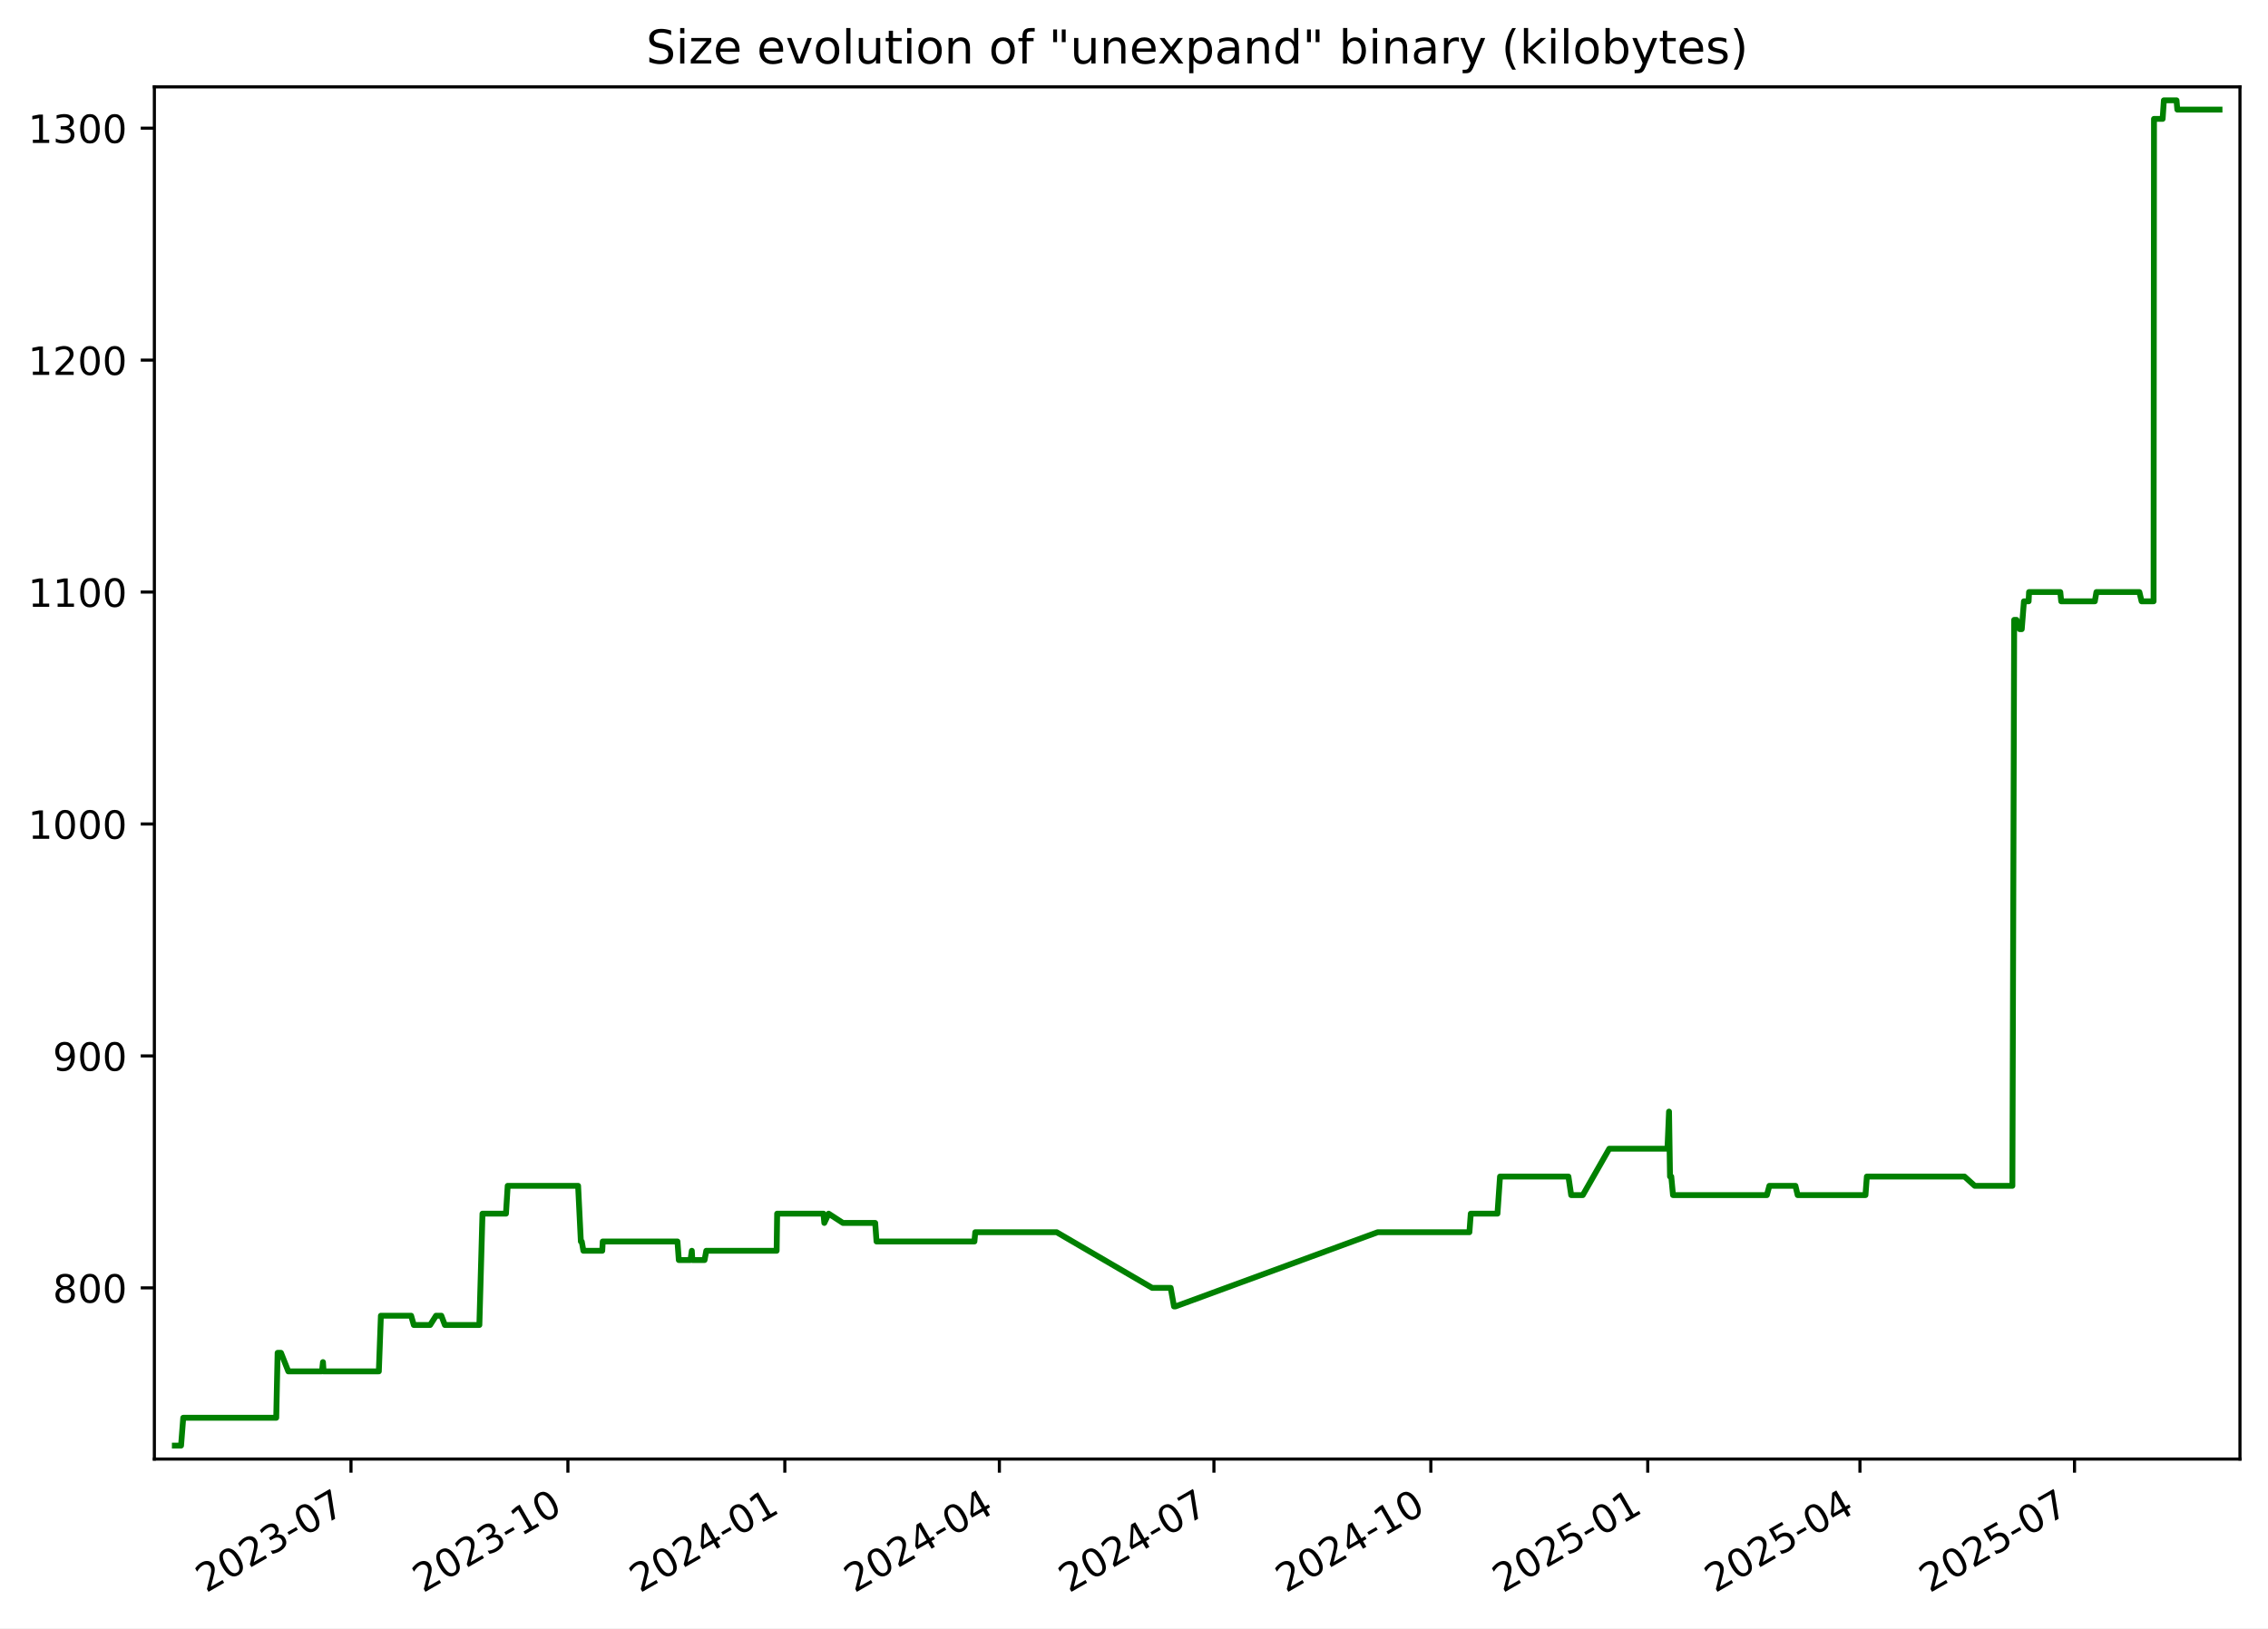
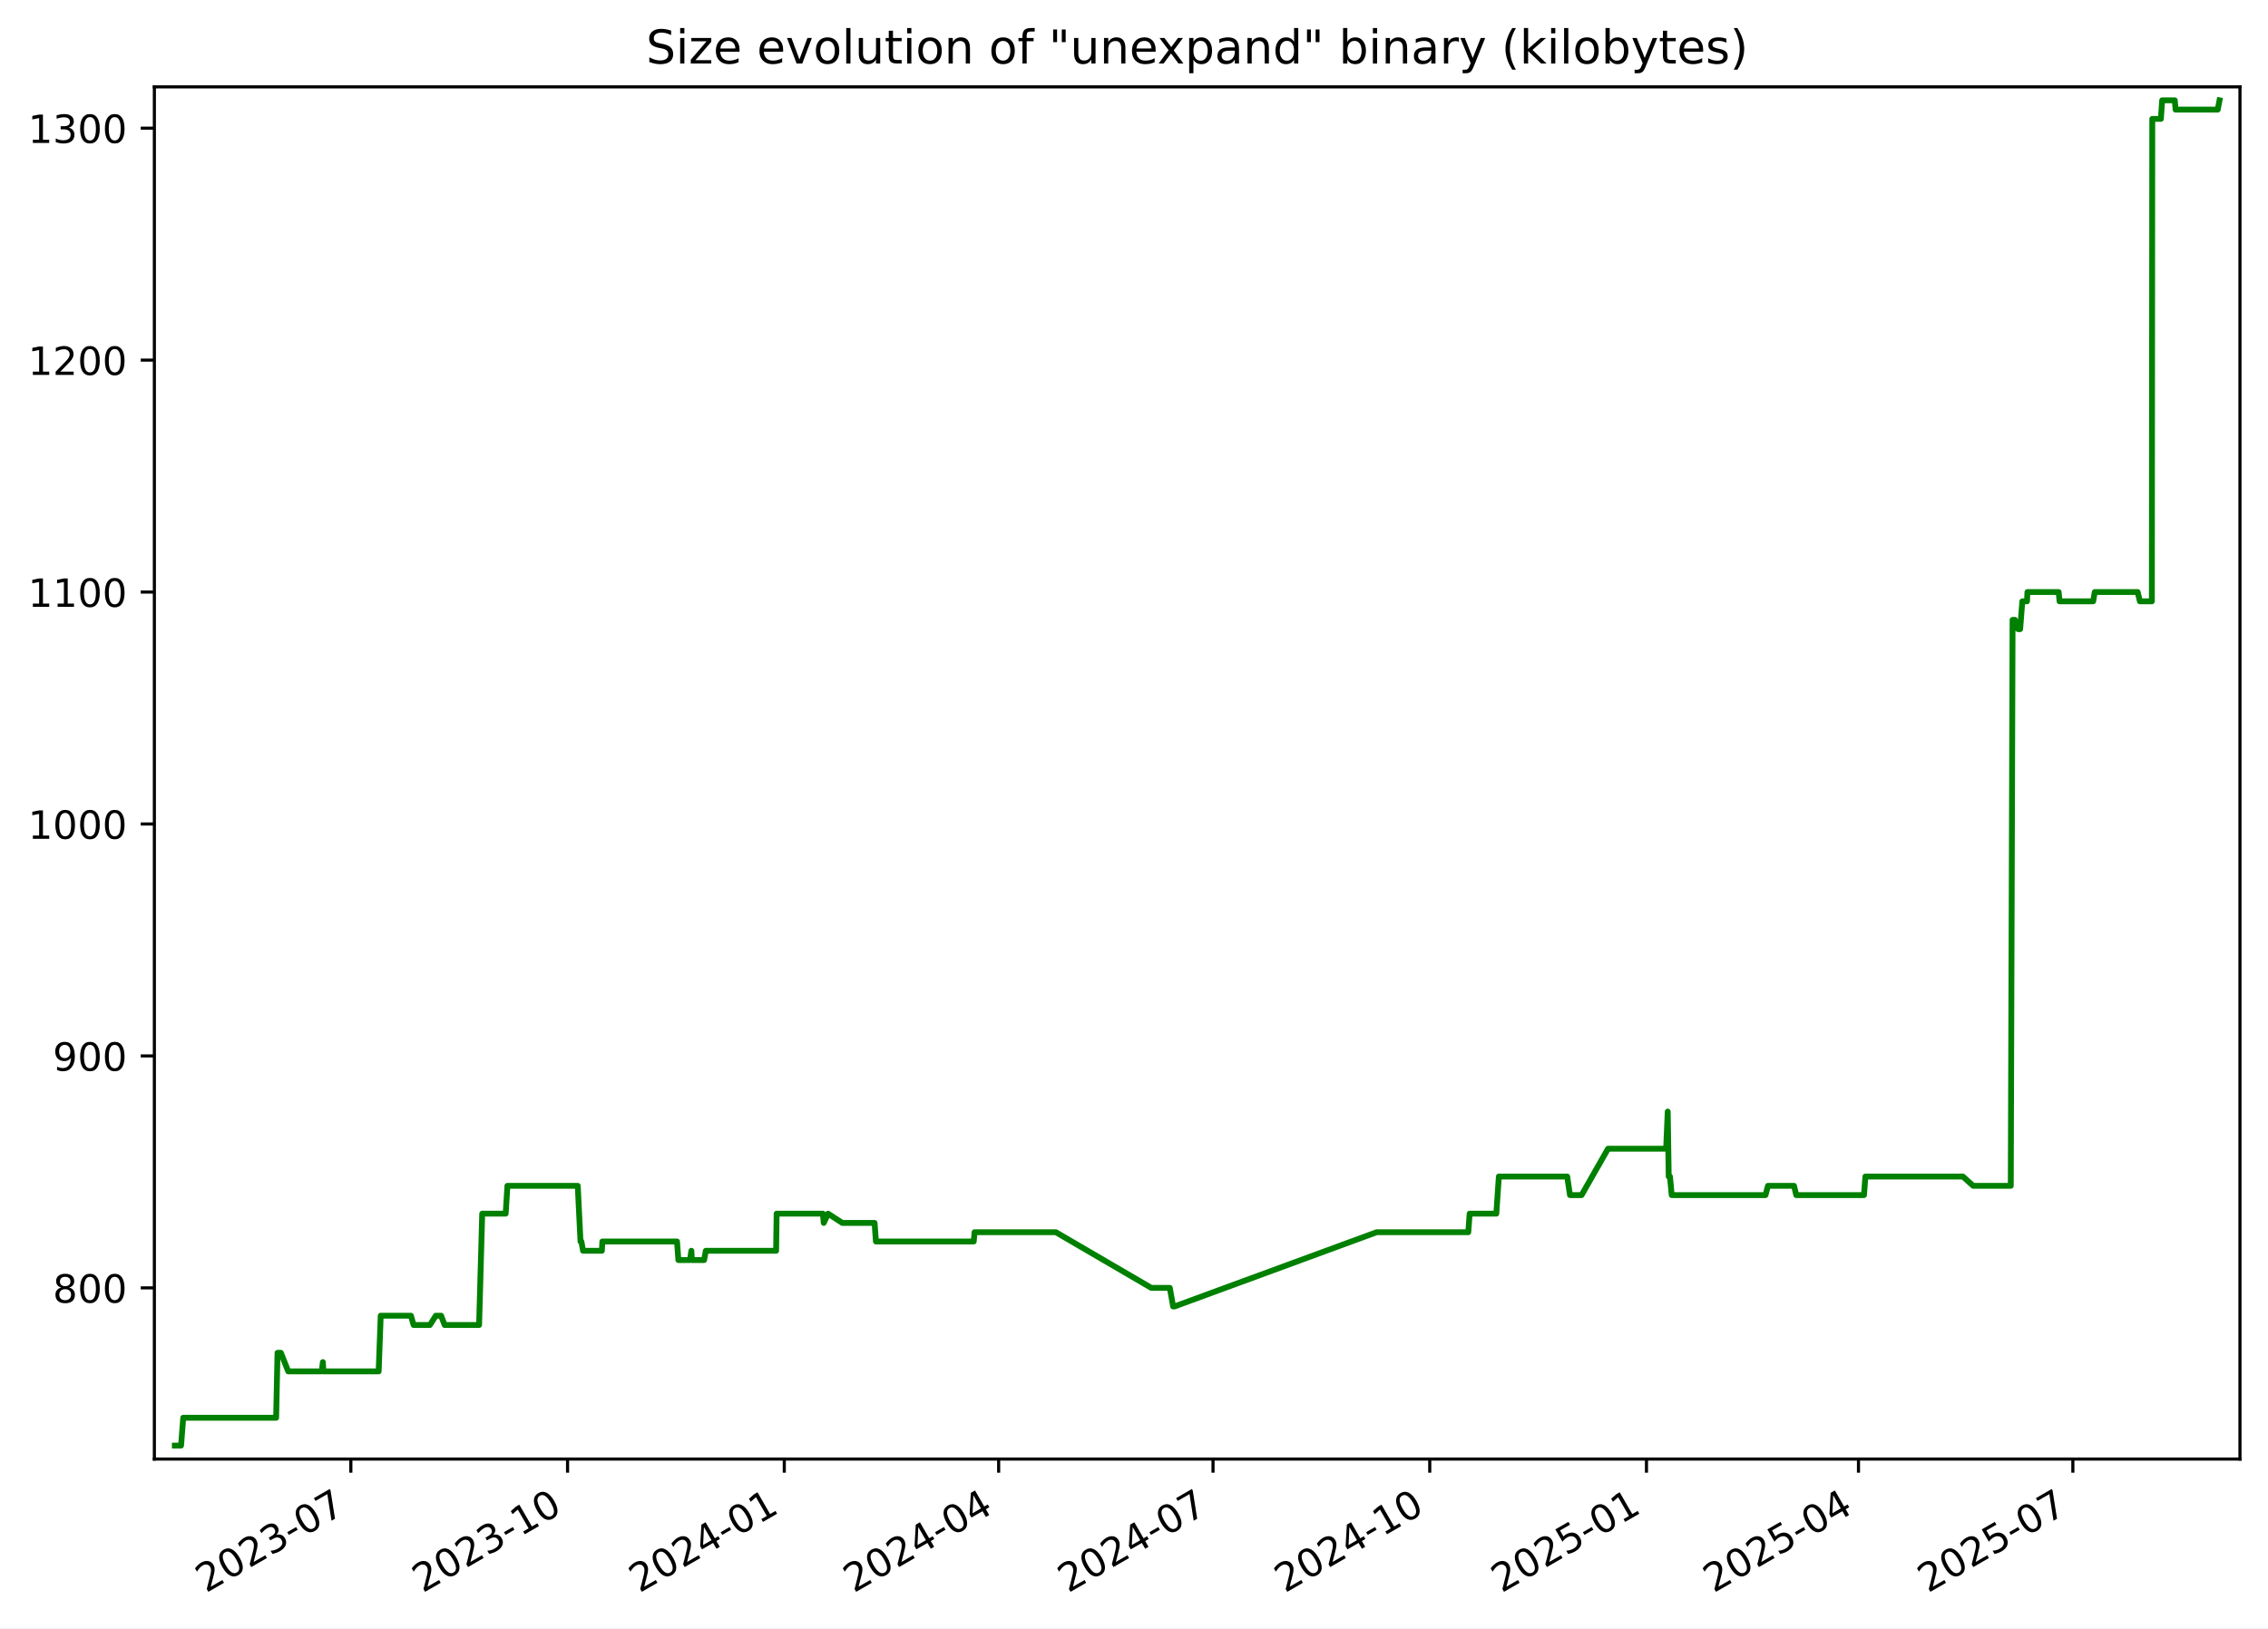
<svg xmlns="http://www.w3.org/2000/svg" xmlns:xlink="http://www.w3.org/1999/xlink" width="582.53pt" height="418.303pt" viewBox="0 0 582.53 418.303" version="1.1">
  <defs>
    <style type="text/css">*{stroke-linejoin: round; stroke-linecap: butt}</style>
  </defs>
  <g id="figure_1">
    <g id="patch_1">
      <path d="M -0 418.303  L 582.53 418.303  L 582.53 0  L -0 0  z " style="fill: #ffffff" />
    </g>
    <g id="axes_1">
      <g id="patch_2">
        <path d="M 39.65 374.83  L 575.33 374.83  L 575.33 22.318  L 39.65 22.318  z " style="fill: #ffffff" />
      </g>
      <g id="matplotlib.axis_1">
        <g id="xtick_1">
          <g id="line2d_1">
            <defs>
-               <path id="m6939ddb212" d="M 0 0  L 0 3.5  " style="stroke: #000000; stroke-width: 0.8" />
+               <path id="m0a38207477" d="M 0 0  L 0 3.5  " style="stroke: #000000; stroke-width: 0.8" />
            </defs>
            <g>
-               <use xlink:href="#m6939ddb212" x="90.151" y="374.83" style="stroke: #000000; stroke-width: 0.8" />
+               <use xlink:href="#m0a38207477" x="90.112" y="374.83" style="stroke: #000000; stroke-width: 0.8" />
            </g>
          </g>
          <g id="text_1">
-             <g transform="translate(52.92648 409.302) rotate(-30) scale(0.1 -0.1)">
+             <g transform="translate(52.88703 409.302) rotate(-30) scale(0.1 -0.1)">
              <defs>
                <path id="DejaVuSans-32" d="M 1228 531  L 3431 531  L 3431 0  L 469 0  L 469 531  Q 828 903 1448 1529  Q 2069 2156 2228 2338  Q 2531 2678 2651 2914  Q 2772 3150 2772 3378  Q 2772 3750 2511 3984  Q 2250 4219 1831 4219  Q 1534 4219 1204 4116  Q 875 4013 500 3803  L 500 4441  Q 881 4594 1212 4672  Q 1544 4750 1819 4750  Q 2544 4750 2975 4387  Q 3406 4025 3406 3419  Q 3406 3131 3298 2873  Q 3191 2616 2906 2266  Q 2828 2175 2409 1742  Q 1991 1309 1228 531  z " transform="scale(0.015625)" />
                <path id="DejaVuSans-30" d="M 2034 4250  Q 1547 4250 1301 3770  Q 1056 3291 1056 2328  Q 1056 1369 1301 889  Q 1547 409 2034 409  Q 2525 409 2770 889  Q 3016 1369 3016 2328  Q 3016 3291 2770 3770  Q 2525 4250 2034 4250  z M 2034 4750  Q 2819 4750 3233 4129  Q 3647 3509 3647 2328  Q 3647 1150 3233 529  Q 2819 -91 2034 -91  Q 1250 -91 836 529  Q 422 1150 422 2328  Q 422 3509 836 4129  Q 1250 4750 2034 4750  z " transform="scale(0.015625)" />
                <path id="DejaVuSans-33" d="M 2597 2516  Q 3050 2419 3304 2112  Q 3559 1806 3559 1356  Q 3559 666 3084 287  Q 2609 -91 1734 -91  Q 1441 -91 1130 -33  Q 819 25 488 141  L 488 750  Q 750 597 1062 519  Q 1375 441 1716 441  Q 2309 441 2620 675  Q 2931 909 2931 1356  Q 2931 1769 2642 2001  Q 2353 2234 1838 2234  L 1294 2234  L 1294 2753  L 1863 2753  Q 2328 2753 2575 2939  Q 2822 3125 2822 3475  Q 2822 3834 2567 4026  Q 2313 4219 1838 4219  Q 1578 4219 1281 4162  Q 984 4106 628 3988  L 628 4550  Q 988 4650 1302 4700  Q 1616 4750 1894 4750  Q 2613 4750 3031 4423  Q 3450 4097 3450 3541  Q 3450 3153 3228 2886  Q 3006 2619 2597 2516  z " transform="scale(0.015625)" />
                <path id="DejaVuSans-2d" d="M 313 2009  L 1997 2009  L 1997 1497  L 313 1497  L 313 2009  z " transform="scale(0.015625)" />
                <path id="DejaVuSans-37" d="M 525 4666  L 3525 4666  L 3525 4397  L 1831 0  L 1172 0  L 2766 4134  L 525 4134  L 525 4666  z " transform="scale(0.015625)" />
              </defs>
              <use xlink:href="#DejaVuSans-32" />
              <use xlink:href="#DejaVuSans-30" x="63.623" />
              <use xlink:href="#DejaVuSans-32" x="127.246" />
              <use xlink:href="#DejaVuSans-33" x="190.869" />
              <use xlink:href="#DejaVuSans-2d" x="254.492" />
              <use xlink:href="#DejaVuSans-30" x="290.576" />
              <use xlink:href="#DejaVuSans-37" x="354.199" />
            </g>
          </g>
        </g>
        <g id="xtick_2">
          <g id="line2d_2">
            <g>
-               <use xlink:href="#m6939ddb212" x="145.865" y="374.83" style="stroke: #000000; stroke-width: 0.8" />
+               <use xlink:href="#m0a38207477" x="145.777" y="374.83" style="stroke: #000000; stroke-width: 0.8" />
            </g>
          </g>
          <g id="text_2">
-             <g transform="translate(108.6401 409.302) rotate(-30) scale(0.1 -0.1)">
+             <g transform="translate(108.5521 409.302) rotate(-30) scale(0.1 -0.1)">
              <defs>
                <path id="DejaVuSans-31" d="M 794 531  L 1825 531  L 1825 4091  L 703 3866  L 703 4441  L 1819 4666  L 2450 4666  L 2450 531  L 3481 531  L 3481 0  L 794 0  L 794 531  z " transform="scale(0.015625)" />
              </defs>
              <use xlink:href="#DejaVuSans-32" />
              <use xlink:href="#DejaVuSans-30" x="63.623" />
              <use xlink:href="#DejaVuSans-32" x="127.246" />
              <use xlink:href="#DejaVuSans-33" x="190.869" />
              <use xlink:href="#DejaVuSans-2d" x="254.492" />
              <use xlink:href="#DejaVuSans-31" x="290.576" />
              <use xlink:href="#DejaVuSans-30" x="354.199" />
            </g>
          </g>
        </g>
        <g id="xtick_3">
          <g id="line2d_3">
            <g>
-               <use xlink:href="#m6939ddb212" x="201.579" y="374.83" style="stroke: #000000; stroke-width: 0.8" />
+               <use xlink:href="#m0a38207477" x="201.442" y="374.83" style="stroke: #000000; stroke-width: 0.8" />
            </g>
          </g>
          <g id="text_3">
-             <g transform="translate(164.3538 409.302) rotate(-30) scale(0.1 -0.1)">
+             <g transform="translate(164.2172 409.302) rotate(-30) scale(0.1 -0.1)">
              <defs>
                <path id="DejaVuSans-34" d="M 2419 4116  L 825 1625  L 2419 1625  L 2419 4116  z M 2253 4666  L 3047 4666  L 3047 1625  L 3713 1625  L 3713 1100  L 3047 1100  L 3047 0  L 2419 0  L 2419 1100  L 313 1100  L 313 1709  L 2253 4666  z " transform="scale(0.015625)" />
              </defs>
              <use xlink:href="#DejaVuSans-32" />
              <use xlink:href="#DejaVuSans-30" x="63.623" />
              <use xlink:href="#DejaVuSans-32" x="127.246" />
              <use xlink:href="#DejaVuSans-34" x="190.869" />
              <use xlink:href="#DejaVuSans-2d" x="254.492" />
              <use xlink:href="#DejaVuSans-30" x="290.576" />
              <use xlink:href="#DejaVuSans-31" x="354.199" />
            </g>
          </g>
        </g>
        <g id="xtick_4">
          <g id="line2d_4">
            <g>
-               <use xlink:href="#m6939ddb212" x="256.687" y="374.83" style="stroke: #000000; stroke-width: 0.8" />
+               <use xlink:href="#m0a38207477" x="256.502" y="374.83" style="stroke: #000000; stroke-width: 0.8" />
            </g>
          </g>
          <g id="text_4">
-             <g transform="translate(219.4619 409.302) rotate(-30) scale(0.1 -0.1)">
+             <g transform="translate(219.2772 409.302) rotate(-30) scale(0.1 -0.1)">
              <use xlink:href="#DejaVuSans-32" />
              <use xlink:href="#DejaVuSans-30" x="63.623" />
              <use xlink:href="#DejaVuSans-32" x="127.246" />
              <use xlink:href="#DejaVuSans-34" x="190.869" />
              <use xlink:href="#DejaVuSans-2d" x="254.492" />
              <use xlink:href="#DejaVuSans-30" x="290.576" />
              <use xlink:href="#DejaVuSans-34" x="354.199" />
            </g>
          </g>
        </g>
        <g id="xtick_5">
          <g id="line2d_5">
            <g>
-               <use xlink:href="#m6939ddb212" x="311.795" y="374.83" style="stroke: #000000; stroke-width: 0.8" />
+               <use xlink:href="#m0a38207477" x="311.562" y="374.83" style="stroke: #000000; stroke-width: 0.8" />
            </g>
          </g>
          <g id="text_5">
-             <g transform="translate(274.57 409.302) rotate(-30) scale(0.1 -0.1)">
+             <g transform="translate(274.3373 409.302) rotate(-30) scale(0.1 -0.1)">
              <use xlink:href="#DejaVuSans-32" />
              <use xlink:href="#DejaVuSans-30" x="63.623" />
              <use xlink:href="#DejaVuSans-32" x="127.246" />
              <use xlink:href="#DejaVuSans-34" x="190.869" />
              <use xlink:href="#DejaVuSans-2d" x="254.492" />
              <use xlink:href="#DejaVuSans-30" x="290.576" />
              <use xlink:href="#DejaVuSans-37" x="354.199" />
            </g>
          </g>
        </g>
        <g id="xtick_6">
          <g id="line2d_6">
            <g>
-               <use xlink:href="#m6939ddb212" x="367.508" y="374.83" style="stroke: #000000; stroke-width: 0.8" />
+               <use xlink:href="#m0a38207477" x="367.227" y="374.83" style="stroke: #000000; stroke-width: 0.8" />
            </g>
          </g>
          <g id="text_6">
-             <g transform="translate(330.2837 409.302) rotate(-30) scale(0.1 -0.1)">
+             <g transform="translate(330.0023 409.302) rotate(-30) scale(0.1 -0.1)">
              <use xlink:href="#DejaVuSans-32" />
              <use xlink:href="#DejaVuSans-30" x="63.623" />
              <use xlink:href="#DejaVuSans-32" x="127.246" />
              <use xlink:href="#DejaVuSans-34" x="190.869" />
              <use xlink:href="#DejaVuSans-2d" x="254.492" />
              <use xlink:href="#DejaVuSans-31" x="290.576" />
              <use xlink:href="#DejaVuSans-30" x="354.199" />
            </g>
          </g>
        </g>
        <g id="xtick_7">
          <g id="line2d_7">
            <g>
-               <use xlink:href="#m6939ddb212" x="423.222" y="374.83" style="stroke: #000000; stroke-width: 0.8" />
+               <use xlink:href="#m0a38207477" x="422.892" y="374.83" style="stroke: #000000; stroke-width: 0.8" />
            </g>
          </g>
          <g id="text_7">
-             <g transform="translate(385.9973 409.302) rotate(-30) scale(0.1 -0.1)">
+             <g transform="translate(385.6674 409.302) rotate(-30) scale(0.1 -0.1)">
              <defs>
                <path id="DejaVuSans-35" d="M 691 4666  L 3169 4666  L 3169 4134  L 1269 4134  L 1269 2991  Q 1406 3038 1543 3061  Q 1681 3084 1819 3084  Q 2600 3084 3056 2656  Q 3513 2228 3513 1497  Q 3513 744 3044 326  Q 2575 -91 1722 -91  Q 1428 -91 1123 -41  Q 819 9 494 109  L 494 744  Q 775 591 1075 516  Q 1375 441 1709 441  Q 2250 441 2565 725  Q 2881 1009 2881 1497  Q 2881 1984 2565 2268  Q 2250 2553 1709 2553  Q 1456 2553 1204 2497  Q 953 2441 691 2322  L 691 4666  z " transform="scale(0.015625)" />
              </defs>
              <use xlink:href="#DejaVuSans-32" />
              <use xlink:href="#DejaVuSans-30" x="63.623" />
              <use xlink:href="#DejaVuSans-32" x="127.246" />
              <use xlink:href="#DejaVuSans-35" x="190.869" />
              <use xlink:href="#DejaVuSans-2d" x="254.492" />
              <use xlink:href="#DejaVuSans-30" x="290.576" />
              <use xlink:href="#DejaVuSans-31" x="354.199" />
            </g>
          </g>
        </g>
        <g id="xtick_8">
          <g id="line2d_8">
            <g>
-               <use xlink:href="#m6939ddb212" x="477.725" y="374.83" style="stroke: #000000; stroke-width: 0.8" />
+               <use xlink:href="#m0a38207477" x="477.347" y="374.83" style="stroke: #000000; stroke-width: 0.8" />
            </g>
          </g>
          <g id="text_8">
-             <g transform="translate(440.4998 409.302) rotate(-30) scale(0.1 -0.1)">
+             <g transform="translate(440.1224 409.302) rotate(-30) scale(0.1 -0.1)">
              <use xlink:href="#DejaVuSans-32" />
              <use xlink:href="#DejaVuSans-30" x="63.623" />
              <use xlink:href="#DejaVuSans-32" x="127.246" />
              <use xlink:href="#DejaVuSans-35" x="190.869" />
              <use xlink:href="#DejaVuSans-2d" x="254.492" />
              <use xlink:href="#DejaVuSans-30" x="290.576" />
              <use xlink:href="#DejaVuSans-34" x="354.199" />
            </g>
          </g>
        </g>
        <g id="xtick_9">
          <g id="line2d_9">
            <g>
-               <use xlink:href="#m6939ddb212" x="532.833" y="374.83" style="stroke: #000000; stroke-width: 0.8" />
+               <use xlink:href="#m0a38207477" x="532.407" y="374.83" style="stroke: #000000; stroke-width: 0.8" />
            </g>
          </g>
          <g id="text_9">
-             <g transform="translate(495.6079 409.302) rotate(-30) scale(0.1 -0.1)">
+             <g transform="translate(495.1824 409.302) rotate(-30) scale(0.1 -0.1)">
              <use xlink:href="#DejaVuSans-32" />
              <use xlink:href="#DejaVuSans-30" x="63.623" />
              <use xlink:href="#DejaVuSans-32" x="127.246" />
              <use xlink:href="#DejaVuSans-35" x="190.869" />
              <use xlink:href="#DejaVuSans-2d" x="254.492" />
              <use xlink:href="#DejaVuSans-30" x="290.576" />
              <use xlink:href="#DejaVuSans-37" x="354.199" />
            </g>
          </g>
        </g>
      </g>
      <g id="matplotlib.axis_2">
        <g id="ytick_1">
          <g id="line2d_10">
            <defs>
-               <path id="m3b8ca39b0e" d="M 0 0  L -3.5 0  " style="stroke: #000000; stroke-width: 0.8" />
+               <path id="m110fbd1a14" d="M 0 0  L -3.5 0  " style="stroke: #000000; stroke-width: 0.8" />
            </defs>
            <g>
-               <use xlink:href="#m3b8ca39b0e" x="39.65" y="330.856" style="stroke: #000000; stroke-width: 0.8" />
+               <use xlink:href="#m110fbd1a14" x="39.65" y="330.856" style="stroke: #000000; stroke-width: 0.8" />
            </g>
          </g>
          <g id="text_10">
            <g transform="translate(13.5625 334.6547) scale(0.1 -0.1)">
              <defs>
                <path id="DejaVuSans-38" d="M 2034 2216  Q 1584 2216 1326 1975  Q 1069 1734 1069 1313  Q 1069 891 1326 650  Q 1584 409 2034 409  Q 2484 409 2743 651  Q 3003 894 3003 1313  Q 3003 1734 2745 1975  Q 2488 2216 2034 2216  z M 1403 2484  Q 997 2584 770 2862  Q 544 3141 544 3541  Q 544 4100 942 4425  Q 1341 4750 2034 4750  Q 2731 4750 3128 4425  Q 3525 4100 3525 3541  Q 3525 3141 3298 2862  Q 3072 2584 2669 2484  Q 3125 2378 3379 2068  Q 3634 1759 3634 1313  Q 3634 634 3220 271  Q 2806 -91 2034 -91  Q 1263 -91 848 271  Q 434 634 434 1313  Q 434 1759 690 2068  Q 947 2378 1403 2484  z M 1172 3481  Q 1172 3119 1398 2916  Q 1625 2713 2034 2713  Q 2441 2713 2670 2916  Q 2900 3119 2900 3481  Q 2900 3844 2670 4047  Q 2441 4250 2034 4250  Q 1625 4250 1398 4047  Q 1172 3844 1172 3481  z " transform="scale(0.015625)" />
              </defs>
              <use xlink:href="#DejaVuSans-38" />
              <use xlink:href="#DejaVuSans-30" x="63.623" />
              <use xlink:href="#DejaVuSans-30" x="127.246" />
            </g>
          </g>
        </g>
        <g id="ytick_2">
          <g id="line2d_11">
            <g>
-               <use xlink:href="#m3b8ca39b0e" x="39.65" y="271.269" style="stroke: #000000; stroke-width: 0.8" />
+               <use xlink:href="#m110fbd1a14" x="39.65" y="271.269" style="stroke: #000000; stroke-width: 0.8" />
            </g>
          </g>
          <g id="text_11">
            <g transform="translate(13.5625 275.0685) scale(0.1 -0.1)">
              <defs>
                <path id="DejaVuSans-39" d="M 703 97  L 703 672  Q 941 559 1184 500  Q 1428 441 1663 441  Q 2288 441 2617 861  Q 2947 1281 2994 2138  Q 2813 1869 2534 1725  Q 2256 1581 1919 1581  Q 1219 1581 811 2004  Q 403 2428 403 3163  Q 403 3881 828 4315  Q 1253 4750 1959 4750  Q 2769 4750 3195 4129  Q 3622 3509 3622 2328  Q 3622 1225 3098 567  Q 2575 -91 1691 -91  Q 1453 -91 1209 -44  Q 966 3 703 97  z M 1959 2075  Q 2384 2075 2632 2365  Q 2881 2656 2881 3163  Q 2881 3666 2632 3958  Q 2384 4250 1959 4250  Q 1534 4250 1286 3958  Q 1038 3666 1038 3163  Q 1038 2656 1286 2365  Q 1534 2075 1959 2075  z " transform="scale(0.015625)" />
              </defs>
              <use xlink:href="#DejaVuSans-39" />
              <use xlink:href="#DejaVuSans-30" x="63.623" />
              <use xlink:href="#DejaVuSans-30" x="127.246" />
            </g>
          </g>
        </g>
        <g id="ytick_3">
          <g id="line2d_12">
            <g>
-               <use xlink:href="#m3b8ca39b0e" x="39.65" y="211.683" style="stroke: #000000; stroke-width: 0.8" />
+               <use xlink:href="#m110fbd1a14" x="39.65" y="211.683" style="stroke: #000000; stroke-width: 0.8" />
            </g>
          </g>
          <g id="text_12">
            <g transform="translate(7.2 215.4823) scale(0.1 -0.1)">
              <use xlink:href="#DejaVuSans-31" />
              <use xlink:href="#DejaVuSans-30" x="63.623" />
              <use xlink:href="#DejaVuSans-30" x="127.246" />
              <use xlink:href="#DejaVuSans-30" x="190.869" />
            </g>
          </g>
        </g>
        <g id="ytick_4">
          <g id="line2d_13">
            <g>
-               <use xlink:href="#m3b8ca39b0e" x="39.65" y="152.097" style="stroke: #000000; stroke-width: 0.8" />
+               <use xlink:href="#m110fbd1a14" x="39.65" y="152.097" style="stroke: #000000; stroke-width: 0.8" />
            </g>
          </g>
          <g id="text_13">
            <g transform="translate(7.2 155.8961) scale(0.1 -0.1)">
              <use xlink:href="#DejaVuSans-31" />
              <use xlink:href="#DejaVuSans-31" x="63.623" />
              <use xlink:href="#DejaVuSans-30" x="127.246" />
              <use xlink:href="#DejaVuSans-30" x="190.869" />
            </g>
          </g>
        </g>
        <g id="ytick_5">
          <g id="line2d_14">
            <g>
-               <use xlink:href="#m3b8ca39b0e" x="39.65" y="92.511" style="stroke: #000000; stroke-width: 0.8" />
+               <use xlink:href="#m110fbd1a14" x="39.65" y="92.511" style="stroke: #000000; stroke-width: 0.8" />
            </g>
          </g>
          <g id="text_14">
            <g transform="translate(7.2 96.30989) scale(0.1 -0.1)">
              <use xlink:href="#DejaVuSans-31" />
              <use xlink:href="#DejaVuSans-32" x="63.623" />
              <use xlink:href="#DejaVuSans-30" x="127.246" />
              <use xlink:href="#DejaVuSans-30" x="190.869" />
            </g>
          </g>
        </g>
        <g id="ytick_6">
          <g id="line2d_15">
            <g>
-               <use xlink:href="#m3b8ca39b0e" x="39.65" y="32.924" style="stroke: #000000; stroke-width: 0.8" />
+               <use xlink:href="#m110fbd1a14" x="39.65" y="32.924" style="stroke: #000000; stroke-width: 0.8" />
            </g>
          </g>
          <g id="text_15">
            <g transform="translate(7.2 36.72369) scale(0.1 -0.1)">
              <use xlink:href="#DejaVuSans-31" />
              <use xlink:href="#DejaVuSans-33" x="63.623" />
              <use xlink:href="#DejaVuSans-30" x="127.246" />
              <use xlink:href="#DejaVuSans-30" x="190.869" />
            </g>
          </g>
        </g>
      </g>
      <g id="line2d_16">
-         <path d="M 44.902 371.374  L 46.505 371.374  L 47.066 364.224  L 70.95 364.224  L 71.305 347.54  L 72.17 347.54  L 74.058 352.307  L 82.697 352.307  L 82.955 349.923  L 83.108 352.307  L 97.303 352.307  L 97.83 338.006  L 105.599 338.006  L 106.286 340.389  L 110.477 340.389  L 111.998 338.006  L 113.357 338.006  L 114.265 340.389  L 123.124 340.389  L 123.922 311.788  L 129.956 311.788  L 130.401 304.638  L 148.487 304.638  L 149.19 318.938  L 149.42 318.938  L 149.845 321.322  L 154.687 321.322  L 154.811 318.938  L 174.006 318.938  L 174.352 323.705  L 177.35 323.705  L 177.691 321.322  L 177.825 323.705  L 180.965 323.705  L 181.405 321.322  L 199.477 321.322  L 199.608 311.788  L 211.505 311.788  L 211.723 314.171  L 212.833 311.788  L 216.503 314.171  L 224.794 314.171  L 225.134 318.938  L 250.279 318.938  L 250.494 316.555  L 271.391 316.555  L 295.936 330.856  L 300.686 330.856  L 301.539 335.622  L 301.907 335.622  L 353.874 316.555  L 377.414 316.555  L 377.766 311.788  L 384.621 311.788  L 385.276 302.254  L 402.845 302.254  L 403.556 307.021  L 406.538 307.021  L 413.34 295.104  L 428.282 295.104  L 428.686 285.57  L 428.94 302.254  L 429.262 302.254  L 429.708 307.021  L 453.821 307.021  L 454.457 304.638  L 461.154 304.638  L 461.724 307.021  L 479.141 307.021  L 479.498 302.254  L 504.566 302.254  L 507.212 304.638  L 516.876 304.638  L 517.336 159.247  L 517.947 159.247  L 518.756 161.631  L 519.282 161.631  L 519.845 154.48  L 521.047 154.48  L 521.158 152.097  L 529.183 152.097  L 529.417 154.48  L 538.048 154.48  L 538.464 152.097  L 549.495 152.097  L 550.067 154.48  L 553.142 154.48  L 553.25 30.541  L 555.468 30.541  L 555.787 25.774  L 559.036 25.774  L 559.243 28.158  L 570.078 28.158  L 570.078 28.158  " clip-path="url(#p6d7ed26265)" style="fill: none; stroke: #008000; stroke-width: 1.5; stroke-linecap: square" />
+         <path d="M 44.902 371.374  L 46.503 371.374  L 47.064 364.224  L 70.927 364.224  L 71.281 347.54  L 72.146 347.54  L 74.032 352.307  L 82.664 352.307  L 82.922 349.923  L 83.075 352.307  L 97.257 352.307  L 97.784 338.006  L 105.546 338.006  L 106.232 340.389  L 110.42 340.389  L 111.939 338.006  L 113.297 338.006  L 114.204 340.389  L 123.056 340.389  L 123.853 311.788  L 129.882 311.788  L 130.327 304.638  L 148.397 304.638  L 149.099 318.938  L 149.329 318.938  L 149.754 321.322  L 154.592 321.322  L 154.715 318.938  L 173.893 318.938  L 174.239 323.705  L 177.234 323.705  L 177.576 321.322  L 177.709 323.705  L 180.846 323.705  L 181.286 321.322  L 199.342 321.322  L 199.473 311.788  L 211.359 311.788  L 211.577 314.171  L 212.686 311.788  L 216.353 314.171  L 224.637 314.171  L 224.977 318.938  L 250.1 318.938  L 250.315 316.555  L 271.193 316.555  L 295.717 330.856  L 300.463 330.856  L 301.315 335.622  L 301.683 335.622  L 353.604 316.555  L 377.124 316.555  L 377.476 311.788  L 384.325 311.788  L 384.979 302.254  L 402.533 302.254  L 403.244 307.021  L 406.223 307.021  L 413.019 295.104  L 427.948 295.104  L 428.351 285.57  L 428.605 302.254  L 428.926 302.254  L 429.373 307.021  L 453.465 307.021  L 454.1 304.638  L 460.791 304.638  L 461.361 307.021  L 478.762 307.021  L 479.119 302.254  L 504.165 302.254  L 506.809 304.638  L 516.464 304.638  L 516.924 159.247  L 517.535 159.247  L 518.343 161.631  L 518.868 161.631  L 519.431 154.48  L 520.632 154.48  L 520.742 152.097  L 528.761 152.097  L 528.994 154.48  L 537.618 154.48  L 538.034 152.097  L 549.055 152.097  L 549.626 154.48  L 552.699 154.48  L 552.807 30.541  L 555.023 30.541  L 555.342 25.774  L 558.588 25.774  L 558.795 28.158  L 569.62 28.158  L 570.078 25.774  L 570.078 25.774  " clip-path="url(#p31f9582c07)" style="fill: none; stroke: #008000; stroke-width: 1.5; stroke-linecap: square" />
      </g>
      <g id="patch_3">
        <path d="M 39.65 374.83  L 39.65 22.318  " style="fill: none; stroke: #000000; stroke-width: 0.8; stroke-linejoin: miter; stroke-linecap: square" />
      </g>
      <g id="patch_4">
        <path d="M 575.33 374.83  L 575.33 22.318  " style="fill: none; stroke: #000000; stroke-width: 0.8; stroke-linejoin: miter; stroke-linecap: square" />
      </g>
      <g id="patch_5">
        <path d="M 39.65 374.83  L 575.33 374.83  " style="fill: none; stroke: #000000; stroke-width: 0.8; stroke-linejoin: miter; stroke-linecap: square" />
      </g>
      <g id="patch_6">
        <path d="M 39.65 22.318  L 575.33 22.318  " style="fill: none; stroke: #000000; stroke-width: 0.8; stroke-linejoin: miter; stroke-linecap: square" />
      </g>
      <g id="text_16">
        <g transform="translate(165.9538 16.31812) scale(0.12 -0.12)">
          <defs>
            <path id="DejaVuSans-53" d="M 3425 4513  L 3425 3897  Q 3066 4069 2747 4153  Q 2428 4238 2131 4238  Q 1616 4238 1336 4038  Q 1056 3838 1056 3469  Q 1056 3159 1242 3001  Q 1428 2844 1947 2747  L 2328 2669  Q 3034 2534 3370 2195  Q 3706 1856 3706 1288  Q 3706 609 3251 259  Q 2797 -91 1919 -91  Q 1588 -91 1214 -16  Q 841 59 441 206  L 441 856  Q 825 641 1194 531  Q 1563 422 1919 422  Q 2459 422 2753 634  Q 3047 847 3047 1241  Q 3047 1584 2836 1778  Q 2625 1972 2144 2069  L 1759 2144  Q 1053 2284 737 2584  Q 422 2884 422 3419  Q 422 4038 858 4394  Q 1294 4750 2059 4750  Q 2388 4750 2728 4690  Q 3069 4631 3425 4513  z " transform="scale(0.015625)" />
            <path id="DejaVuSans-69" d="M 603 3500  L 1178 3500  L 1178 0  L 603 0  L 603 3500  z M 603 4863  L 1178 4863  L 1178 4134  L 603 4134  L 603 4863  z " transform="scale(0.015625)" />
            <path id="DejaVuSans-7a" d="M 353 3500  L 3084 3500  L 3084 2975  L 922 459  L 3084 459  L 3084 0  L 275 0  L 275 525  L 2438 3041  L 353 3041  L 353 3500  z " transform="scale(0.015625)" />
            <path id="DejaVuSans-65" d="M 3597 1894  L 3597 1613  L 953 1613  Q 991 1019 1311 708  Q 1631 397 2203 397  Q 2534 397 2845 478  Q 3156 559 3463 722  L 3463 178  Q 3153 47 2828 -22  Q 2503 -91 2169 -91  Q 1331 -91 842 396  Q 353 884 353 1716  Q 353 2575 817 3079  Q 1281 3584 2069 3584  Q 2775 3584 3186 3129  Q 3597 2675 3597 1894  z M 3022 2063  Q 3016 2534 2758 2815  Q 2500 3097 2075 3097  Q 1594 3097 1305 2825  Q 1016 2553 972 2059  L 3022 2063  z " transform="scale(0.015625)" />
            <path id="DejaVuSans-20" transform="scale(0.015625)" />
            <path id="DejaVuSans-76" d="M 191 3500  L 800 3500  L 1894 563  L 2988 3500  L 3597 3500  L 2284 0  L 1503 0  L 191 3500  z " transform="scale(0.015625)" />
            <path id="DejaVuSans-6f" d="M 1959 3097  Q 1497 3097 1228 2736  Q 959 2375 959 1747  Q 959 1119 1226 758  Q 1494 397 1959 397  Q 2419 397 2687 759  Q 2956 1122 2956 1747  Q 2956 2369 2687 2733  Q 2419 3097 1959 3097  z M 1959 3584  Q 2709 3584 3137 3096  Q 3566 2609 3566 1747  Q 3566 888 3137 398  Q 2709 -91 1959 -91  Q 1206 -91 779 398  Q 353 888 353 1747  Q 353 2609 779 3096  Q 1206 3584 1959 3584  z " transform="scale(0.015625)" />
            <path id="DejaVuSans-6c" d="M 603 4863  L 1178 4863  L 1178 0  L 603 0  L 603 4863  z " transform="scale(0.015625)" />
            <path id="DejaVuSans-75" d="M 544 1381  L 544 3500  L 1119 3500  L 1119 1403  Q 1119 906 1312 657  Q 1506 409 1894 409  Q 2359 409 2629 706  Q 2900 1003 2900 1516  L 2900 3500  L 3475 3500  L 3475 0  L 2900 0  L 2900 538  Q 2691 219 2414 64  Q 2138 -91 1772 -91  Q 1169 -91 856 284  Q 544 659 544 1381  z M 1991 3584  L 1991 3584  z " transform="scale(0.015625)" />
            <path id="DejaVuSans-74" d="M 1172 4494  L 1172 3500  L 2356 3500  L 2356 3053  L 1172 3053  L 1172 1153  Q 1172 725 1289 603  Q 1406 481 1766 481  L 2356 481  L 2356 0  L 1766 0  Q 1100 0 847 248  Q 594 497 594 1153  L 594 3053  L 172 3053  L 172 3500  L 594 3500  L 594 4494  L 1172 4494  z " transform="scale(0.015625)" />
            <path id="DejaVuSans-6e" d="M 3513 2113  L 3513 0  L 2938 0  L 2938 2094  Q 2938 2591 2744 2837  Q 2550 3084 2163 3084  Q 1697 3084 1428 2787  Q 1159 2491 1159 1978  L 1159 0  L 581 0  L 581 3500  L 1159 3500  L 1159 2956  Q 1366 3272 1645 3428  Q 1925 3584 2291 3584  Q 2894 3584 3203 3211  Q 3513 2838 3513 2113  z " transform="scale(0.015625)" />
            <path id="DejaVuSans-66" d="M 2375 4863  L 2375 4384  L 1825 4384  Q 1516 4384 1395 4259  Q 1275 4134 1275 3809  L 1275 3500  L 2222 3500  L 2222 3053  L 1275 3053  L 1275 0  L 697 0  L 697 3053  L 147 3053  L 147 3500  L 697 3500  L 697 3744  Q 697 4328 969 4595  Q 1241 4863 1831 4863  L 2375 4863  z " transform="scale(0.015625)" />
            <path id="DejaVuSans-22" d="M 1147 4666  L 1147 2931  L 616 2931  L 616 4666  L 1147 4666  z M 2328 4666  L 2328 2931  L 1797 2931  L 1797 4666  L 2328 4666  z " transform="scale(0.015625)" />
            <path id="DejaVuSans-78" d="M 3513 3500  L 2247 1797  L 3578 0  L 2900 0  L 1881 1375  L 863 0  L 184 0  L 1544 1831  L 300 3500  L 978 3500  L 1906 2253  L 2834 3500  L 3513 3500  z " transform="scale(0.015625)" />
            <path id="DejaVuSans-70" d="M 1159 525  L 1159 -1331  L 581 -1331  L 581 3500  L 1159 3500  L 1159 2969  Q 1341 3281 1617 3432  Q 1894 3584 2278 3584  Q 2916 3584 3314 3078  Q 3713 2572 3713 1747  Q 3713 922 3314 415  Q 2916 -91 2278 -91  Q 1894 -91 1617 61  Q 1341 213 1159 525  z M 3116 1747  Q 3116 2381 2855 2742  Q 2594 3103 2138 3103  Q 1681 3103 1420 2742  Q 1159 2381 1159 1747  Q 1159 1113 1420 752  Q 1681 391 2138 391  Q 2594 391 2855 752  Q 3116 1113 3116 1747  z " transform="scale(0.015625)" />
            <path id="DejaVuSans-61" d="M 2194 1759  Q 1497 1759 1228 1600  Q 959 1441 959 1056  Q 959 750 1161 570  Q 1363 391 1709 391  Q 2188 391 2477 730  Q 2766 1069 2766 1631  L 2766 1759  L 2194 1759  z M 3341 1997  L 3341 0  L 2766 0  L 2766 531  Q 2569 213 2275 61  Q 1981 -91 1556 -91  Q 1019 -91 701 211  Q 384 513 384 1019  Q 384 1609 779 1909  Q 1175 2209 1959 2209  L 2766 2209  L 2766 2266  Q 2766 2663 2505 2880  Q 2244 3097 1772 3097  Q 1472 3097 1187 3025  Q 903 2953 641 2809  L 641 3341  Q 956 3463 1253 3523  Q 1550 3584 1831 3584  Q 2591 3584 2966 3190  Q 3341 2797 3341 1997  z " transform="scale(0.015625)" />
            <path id="DejaVuSans-64" d="M 2906 2969  L 2906 4863  L 3481 4863  L 3481 0  L 2906 0  L 2906 525  Q 2725 213 2448 61  Q 2172 -91 1784 -91  Q 1150 -91 751 415  Q 353 922 353 1747  Q 353 2572 751 3078  Q 1150 3584 1784 3584  Q 2172 3584 2448 3432  Q 2725 3281 2906 2969  z M 947 1747  Q 947 1113 1208 752  Q 1469 391 1925 391  Q 2381 391 2643 752  Q 2906 1113 2906 1747  Q 2906 2381 2643 2742  Q 2381 3103 1925 3103  Q 1469 3103 1208 2742  Q 947 2381 947 1747  z " transform="scale(0.015625)" />
            <path id="DejaVuSans-62" d="M 3116 1747  Q 3116 2381 2855 2742  Q 2594 3103 2138 3103  Q 1681 3103 1420 2742  Q 1159 2381 1159 1747  Q 1159 1113 1420 752  Q 1681 391 2138 391  Q 2594 391 2855 752  Q 3116 1113 3116 1747  z M 1159 2969  Q 1341 3281 1617 3432  Q 1894 3584 2278 3584  Q 2916 3584 3314 3078  Q 3713 2572 3713 1747  Q 3713 922 3314 415  Q 2916 -91 2278 -91  Q 1894 -91 1617 61  Q 1341 213 1159 525  L 1159 0  L 581 0  L 581 4863  L 1159 4863  L 1159 2969  z " transform="scale(0.015625)" />
            <path id="DejaVuSans-72" d="M 2631 2963  Q 2534 3019 2420 3045  Q 2306 3072 2169 3072  Q 1681 3072 1420 2755  Q 1159 2438 1159 1844  L 1159 0  L 581 0  L 581 3500  L 1159 3500  L 1159 2956  Q 1341 3275 1631 3429  Q 1922 3584 2338 3584  Q 2397 3584 2469 3576  Q 2541 3569 2628 3553  L 2631 2963  z " transform="scale(0.015625)" />
            <path id="DejaVuSans-79" d="M 2059 -325  Q 1816 -950 1584 -1140  Q 1353 -1331 966 -1331  L 506 -1331  L 506 -850  L 844 -850  Q 1081 -850 1212 -737  Q 1344 -625 1503 -206  L 1606 56  L 191 3500  L 800 3500  L 1894 763  L 2988 3500  L 3597 3500  L 2059 -325  z " transform="scale(0.015625)" />
            <path id="DejaVuSans-28" d="M 1984 4856  Q 1566 4138 1362 3434  Q 1159 2731 1159 2009  Q 1159 1288 1364 580  Q 1569 -128 1984 -844  L 1484 -844  Q 1016 -109 783 600  Q 550 1309 550 2009  Q 550 2706 781 3412  Q 1013 4119 1484 4856  L 1984 4856  z " transform="scale(0.015625)" />
            <path id="DejaVuSans-6b" d="M 581 4863  L 1159 4863  L 1159 1991  L 2875 3500  L 3609 3500  L 1753 1863  L 3688 0  L 2938 0  L 1159 1709  L 1159 0  L 581 0  L 581 4863  z " transform="scale(0.015625)" />
            <path id="DejaVuSans-73" d="M 2834 3397  L 2834 2853  Q 2591 2978 2328 3040  Q 2066 3103 1784 3103  Q 1356 3103 1142 2972  Q 928 2841 928 2578  Q 928 2378 1081 2264  Q 1234 2150 1697 2047  L 1894 2003  Q 2506 1872 2764 1633  Q 3022 1394 3022 966  Q 3022 478 2636 193  Q 2250 -91 1575 -91  Q 1294 -91 989 -36  Q 684 19 347 128  L 347 722  Q 666 556 975 473  Q 1284 391 1588 391  Q 1994 391 2212 530  Q 2431 669 2431 922  Q 2431 1156 2273 1281  Q 2116 1406 1581 1522  L 1381 1569  Q 847 1681 609 1914  Q 372 2147 372 2553  Q 372 3047 722 3315  Q 1072 3584 1716 3584  Q 2034 3584 2315 3537  Q 2597 3491 2834 3397  z " transform="scale(0.015625)" />
            <path id="DejaVuSans-29" d="M 513 4856  L 1013 4856  Q 1481 4119 1714 3412  Q 1947 2706 1947 2009  Q 1947 1309 1714 600  Q 1481 -109 1013 -844  L 513 -844  Q 928 -128 1133 580  Q 1338 1288 1338 2009  Q 1338 2731 1133 3434  Q 928 4138 513 4856  z " transform="scale(0.015625)" />
          </defs>
          <use xlink:href="#DejaVuSans-53" />
          <use xlink:href="#DejaVuSans-69" x="63.477" />
          <use xlink:href="#DejaVuSans-7a" x="91.26" />
          <use xlink:href="#DejaVuSans-65" x="143.75" />
          <use xlink:href="#DejaVuSans-20" x="205.273" />
          <use xlink:href="#DejaVuSans-65" x="237.061" />
          <use xlink:href="#DejaVuSans-76" x="298.584" />
          <use xlink:href="#DejaVuSans-6f" x="357.764" />
          <use xlink:href="#DejaVuSans-6c" x="418.945" />
          <use xlink:href="#DejaVuSans-75" x="446.729" />
          <use xlink:href="#DejaVuSans-74" x="510.107" />
          <use xlink:href="#DejaVuSans-69" x="549.316" />
          <use xlink:href="#DejaVuSans-6f" x="577.1" />
          <use xlink:href="#DejaVuSans-6e" x="638.281" />
          <use xlink:href="#DejaVuSans-20" x="701.66" />
          <use xlink:href="#DejaVuSans-6f" x="733.447" />
          <use xlink:href="#DejaVuSans-66" x="794.629" />
          <use xlink:href="#DejaVuSans-20" x="829.834" />
          <use xlink:href="#DejaVuSans-22" x="861.621" />
          <use xlink:href="#DejaVuSans-75" x="907.617" />
          <use xlink:href="#DejaVuSans-6e" x="970.996" />
          <use xlink:href="#DejaVuSans-65" x="1034.375" />
          <use xlink:href="#DejaVuSans-78" x="1094.148" />
          <use xlink:href="#DejaVuSans-70" x="1153.328" />
          <use xlink:href="#DejaVuSans-61" x="1216.805" />
          <use xlink:href="#DejaVuSans-6e" x="1278.084" />
          <use xlink:href="#DejaVuSans-64" x="1341.463" />
          <use xlink:href="#DejaVuSans-22" x="1404.939" />
          <use xlink:href="#DejaVuSans-20" x="1450.936" />
          <use xlink:href="#DejaVuSans-62" x="1482.723" />
          <use xlink:href="#DejaVuSans-69" x="1546.199" />
          <use xlink:href="#DejaVuSans-6e" x="1573.982" />
          <use xlink:href="#DejaVuSans-61" x="1637.361" />
          <use xlink:href="#DejaVuSans-72" x="1698.641" />
          <use xlink:href="#DejaVuSans-79" x="1739.754" />
          <use xlink:href="#DejaVuSans-20" x="1798.934" />
          <use xlink:href="#DejaVuSans-28" x="1830.721" />
          <use xlink:href="#DejaVuSans-6b" x="1869.734" />
          <use xlink:href="#DejaVuSans-69" x="1927.645" />
          <use xlink:href="#DejaVuSans-6c" x="1955.428" />
          <use xlink:href="#DejaVuSans-6f" x="1983.211" />
          <use xlink:href="#DejaVuSans-62" x="2044.393" />
          <use xlink:href="#DejaVuSans-79" x="2107.869" />
          <use xlink:href="#DejaVuSans-74" x="2167.049" />
          <use xlink:href="#DejaVuSans-65" x="2206.258" />
          <use xlink:href="#DejaVuSans-73" x="2267.781" />
          <use xlink:href="#DejaVuSans-29" x="2319.881" />
        </g>
      </g>
    </g>
  </g>
  <defs>
-     <clipPath id="p6d7ed26265">
+     <clipPath id="p31f9582c07">
      <rect x="39.65" y="22.318" width="535.68" height="352.512" />
    </clipPath>
  </defs>
</svg>
